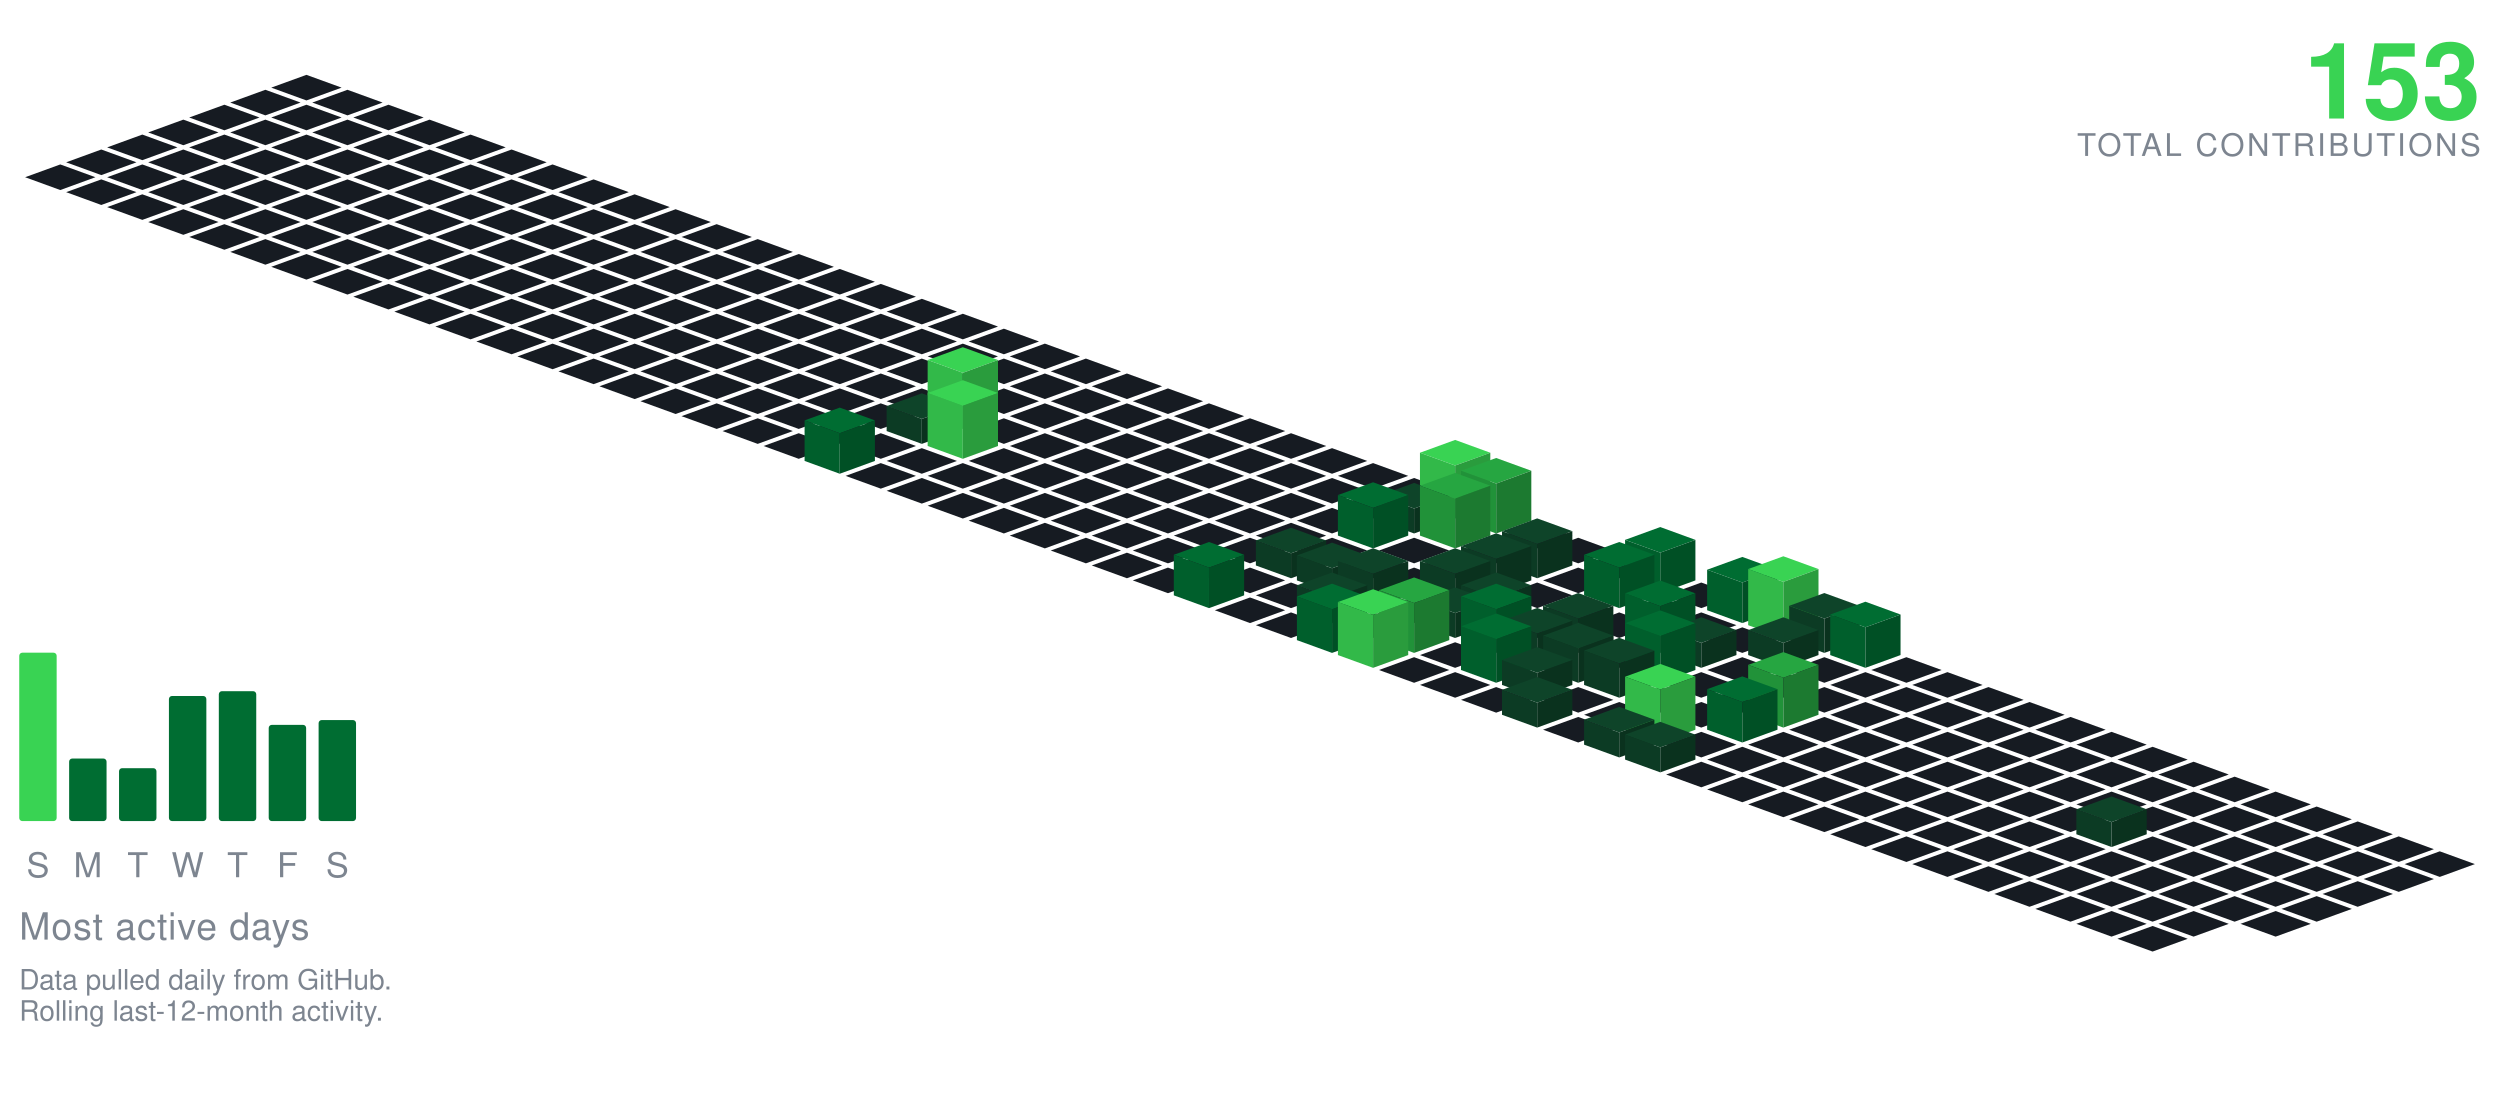
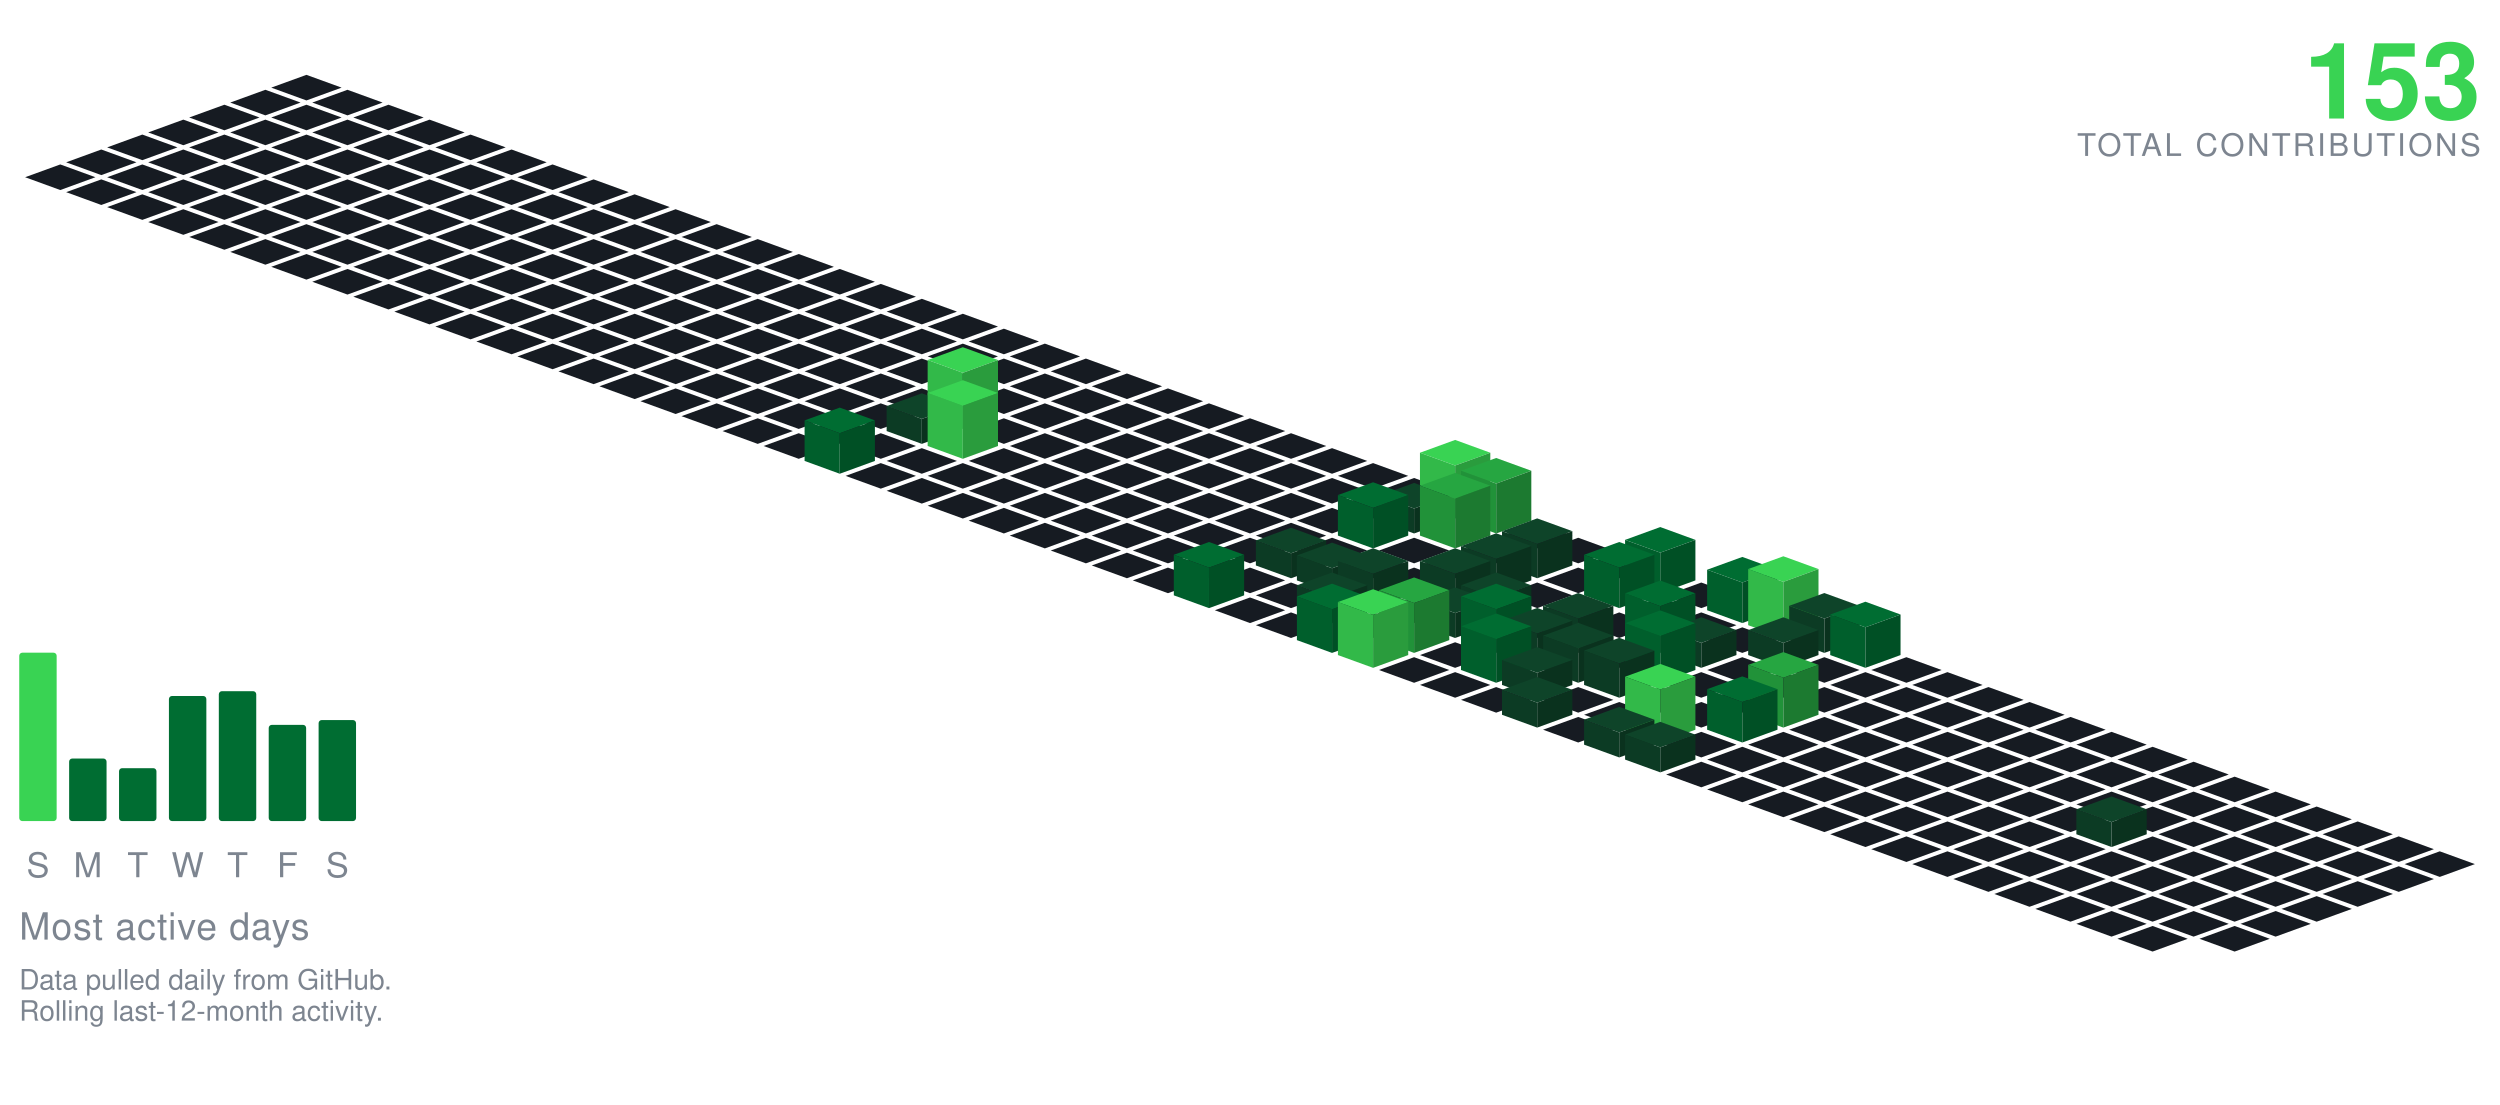
<svg xmlns="http://www.w3.org/2000/svg" viewBox="-98.09 -24.00 801.34 354.30" width="801" height="354">
  <polygon points="0.00,0.00 11.28,4.10 0.00,8.21 -11.28,4.10" fill="#161b22" />
  <polygon points="-13.16,4.79 -1.88,8.89 -13.16,13.00 -24.43,8.89" fill="#161b22" />
  <polygon points="13.16,4.79 24.43,8.89 13.16,13.00 1.88,8.89" fill="#161b22" />
  <polygon points="-26.31,9.58 -15.04,13.68 -26.31,17.79 -37.59,13.68" fill="#161b22" />
  <polygon points="0.00,9.58 11.28,13.68 0.00,17.79 -11.28,13.68" fill="#161b22" />
  <polygon points="26.31,9.58 37.59,13.68 26.31,17.79 15.04,13.68" fill="#161b22" />
  <polygon points="-39.47,14.36 -28.19,18.47 -39.47,22.57 -50.74,18.47" fill="#161b22" />
  <polygon points="-13.16,14.36 -1.88,18.47 -13.16,22.57 -24.43,18.47" fill="#161b22" />
  <polygon points="13.16,14.36 24.43,18.47 13.16,22.57 1.88,18.47" fill="#161b22" />
  <polygon points="39.47,14.36 50.74,18.47 39.47,22.57 28.19,18.47" fill="#161b22" />
  <polygon points="-52.62,19.15 -41.35,23.26 -52.62,27.36 -63.90,23.26" fill="#161b22" />
  <polygon points="-26.31,19.15 -15.04,23.26 -26.31,27.36 -37.59,23.26" fill="#161b22" />
  <polygon points="0.00,19.15 11.28,23.26 0.00,27.36 -11.28,23.26" fill="#161b22" />
  <polygon points="26.31,19.15 37.59,23.26 26.31,27.36 15.04,23.26" fill="#161b22" />
  <polygon points="52.62,19.15 63.90,23.26 52.62,27.36 41.35,23.26" fill="#161b22" />
  <polygon points="-65.78,23.94 -54.50,28.05 -65.78,32.15 -77.05,28.05" fill="#161b22" />
  <polygon points="-39.47,23.94 -28.19,28.05 -39.47,32.15 -50.74,28.05" fill="#161b22" />
  <polygon points="-13.16,23.94 -1.88,28.05 -13.16,32.15 -24.43,28.05" fill="#161b22" />
  <polygon points="13.16,23.94 24.43,28.05 13.16,32.15 1.88,28.05" fill="#161b22" />
  <polygon points="39.47,23.94 50.74,28.05 39.47,32.15 28.19,28.05" fill="#161b22" />
  <polygon points="65.78,23.94 77.05,28.05 65.78,32.15 54.50,28.05" fill="#161b22" />
  <polygon points="-78.93,28.73 -67.66,32.83 -78.93,36.94 -90.21,32.83" fill="#161b22" />
  <polygon points="-52.62,28.73 -41.35,32.83 -52.62,36.94 -63.90,32.83" fill="#161b22" />
  <polygon points="-26.31,28.73 -15.04,32.83 -26.31,36.94 -37.59,32.83" fill="#161b22" />
  <polygon points="0.00,28.73 11.28,32.83 0.00,36.94 -11.28,32.83" fill="#161b22" />
  <polygon points="26.31,28.73 37.59,32.83 26.31,36.94 15.04,32.83" fill="#161b22" />
  <polygon points="52.62,28.73 63.90,32.83 52.62,36.94 41.35,32.83" fill="#161b22" />
  <polygon points="78.93,28.73 90.21,32.83 78.93,36.94 67.66,32.83" fill="#161b22" />
  <polygon points="-65.78,33.52 -54.50,37.62 -65.78,41.73 -77.05,37.62" fill="#161b22" />
  <polygon points="-39.47,33.52 -28.19,37.62 -39.47,41.73 -50.74,37.62" fill="#161b22" />
  <polygon points="-13.16,33.52 -1.88,37.62 -13.16,41.73 -24.43,37.62" fill="#161b22" />
  <polygon points="13.16,33.52 24.43,37.62 13.16,41.73 1.88,37.62" fill="#161b22" />
  <polygon points="39.47,33.52 50.74,37.62 39.47,41.73 28.19,37.62" fill="#161b22" />
  <polygon points="65.78,33.52 77.05,37.62 65.78,41.73 54.50,37.62" fill="#161b22" />
  <polygon points="92.09,33.52 103.37,37.62 92.09,41.73 80.81,37.62" fill="#161b22" />
  <polygon points="-52.62,38.31 -41.35,42.41 -52.62,46.51 -63.90,42.41" fill="#161b22" />
  <polygon points="-26.31,38.31 -15.04,42.41 -26.31,46.51 -37.59,42.41" fill="#161b22" />
  <polygon points="0.00,38.31 11.28,42.41 0.00,46.51 -11.28,42.41" fill="#161b22" />
  <polygon points="26.31,38.31 37.59,42.41 26.31,46.51 15.04,42.41" fill="#161b22" />
  <polygon points="52.62,38.31 63.90,42.41 52.62,46.51 41.35,42.41" fill="#161b22" />
  <polygon points="78.93,38.31 90.21,42.41 78.93,46.51 67.66,42.41" fill="#161b22" />
  <polygon points="105.25,38.31 116.52,42.41 105.25,46.51 93.97,42.41" fill="#161b22" />
  <polygon points="-39.47,43.09 -28.19,47.20 -39.47,51.30 -50.74,47.20" fill="#161b22" />
  <polygon points="-13.16,43.09 -1.88,47.20 -13.16,51.30 -24.43,47.20" fill="#161b22" />
  <polygon points="13.16,43.09 24.43,47.20 13.16,51.30 1.88,47.20" fill="#161b22" />
  <polygon points="39.47,43.09 50.74,47.20 39.47,51.30 28.19,47.20" fill="#161b22" />
  <polygon points="65.78,43.09 77.05,47.20 65.78,51.30 54.50,47.20" fill="#161b22" />
  <polygon points="92.09,43.09 103.37,47.20 92.09,51.30 80.81,47.20" fill="#161b22" />
  <polygon points="118.40,43.09 129.68,47.20 118.40,51.30 107.12,47.20" fill="#161b22" />
  <polygon points="-26.31,47.88 -15.04,51.99 -26.31,56.09 -37.59,51.99" fill="#161b22" />
  <polygon points="0.00,47.88 11.28,51.99 0.00,56.09 -11.28,51.99" fill="#161b22" />
  <polygon points="26.31,47.88 37.59,51.99 26.31,56.09 15.04,51.99" fill="#161b22" />
  <polygon points="52.62,47.88 63.90,51.99 52.62,56.09 41.35,51.99" fill="#161b22" />
  <polygon points="78.93,47.88 90.21,51.99 78.93,56.09 67.66,51.99" fill="#161b22" />
  <polygon points="105.25,47.88 116.52,51.99 105.25,56.09 93.97,51.99" fill="#161b22" />
  <polygon points="131.56,47.88 142.83,51.99 131.56,56.09 120.28,51.99" fill="#161b22" />
  <polygon points="-13.16,52.67 -1.88,56.78 -13.16,60.88 -24.43,56.78" fill="#161b22" />
  <polygon points="13.16,52.67 24.43,56.78 13.16,60.88 1.88,56.78" fill="#161b22" />
  <polygon points="39.47,52.67 50.74,56.78 39.47,60.88 28.19,56.78" fill="#161b22" />
  <polygon points="65.78,52.67 77.05,56.78 65.78,60.88 54.50,56.78" fill="#161b22" />
  <polygon points="92.09,52.67 103.37,56.78 92.09,60.88 80.81,56.78" fill="#161b22" />
  <polygon points="118.40,52.67 129.68,56.78 118.40,60.88 107.12,56.78" fill="#161b22" />
  <polygon points="144.71,52.67 155.99,56.78 144.71,60.88 133.44,56.78" fill="#161b22" />
  <polygon points="0.00,57.46 11.28,61.56 0.00,65.67 -11.28,61.56" fill="#161b22" />
  <polygon points="26.31,57.46 37.59,61.56 26.31,65.67 15.04,61.56" fill="#161b22" />
  <polygon points="52.62,57.46 63.90,61.56 52.62,65.67 41.35,61.56" fill="#161b22" />
  <polygon points="78.93,57.46 90.21,61.56 78.93,65.67 67.66,61.56" fill="#161b22" />
  <polygon points="105.25,57.46 116.52,61.56 105.25,65.67 93.97,61.56" fill="#161b22" />
  <polygon points="131.56,57.46 142.83,61.56 131.56,65.67 120.28,61.56" fill="#161b22" />
  <polygon points="157.87,57.46 169.14,61.56 157.87,65.67 146.59,61.56" fill="#161b22" />
  <polygon points="13.16,62.25 24.43,66.35 13.16,70.46 1.88,66.35" fill="#161b22" />
  <polygon points="39.47,62.25 50.74,66.35 39.47,70.46 28.19,66.35" fill="#161b22" />
  <polygon points="65.78,62.25 77.05,66.35 65.78,70.46 54.50,66.35" fill="#161b22" />
  <polygon points="92.09,62.25 103.37,66.35 92.09,70.46 80.81,66.35" fill="#161b22" />
  <polygon points="118.40,62.25 129.68,66.35 118.40,70.46 107.12,66.35" fill="#161b22" />
  <polygon points="144.71,62.25 155.99,66.35 144.71,70.46 133.44,66.35" fill="#161b22" />
  <polygon points="171.02,62.25 182.30,66.35 171.02,70.46 159.75,66.35" fill="#161b22" />
  <polygon points="26.31,67.04 37.59,71.14 26.31,75.24 15.04,71.14" fill="#161b22" />
  <polygon points="52.62,67.04 63.90,71.14 52.62,75.24 41.35,71.14" fill="#161b22" />
  <polygon points="78.93,67.04 90.21,71.14 78.93,75.24 67.66,71.14" fill="#161b22" />
  <polygon points="105.25,67.04 116.52,71.14 105.25,75.24 93.97,71.14" fill="#161b22" />
  <polygon points="131.56,67.04 142.83,71.14 131.56,75.24 120.28,71.14" fill="#161b22" />
  <polygon points="157.87,67.04 169.14,71.14 157.87,75.24 146.59,71.14" fill="#161b22" />
  <polygon points="184.18,67.04 195.46,71.14 184.18,75.24 172.90,71.14" fill="#161b22" />
  <polygon points="39.47,71.82 50.74,75.93 39.47,80.03 28.19,75.93" fill="#161b22" />
  <polygon points="65.78,71.82 77.05,75.93 65.78,80.03 54.50,75.93" fill="#161b22" />
  <polygon points="92.09,71.82 103.37,75.93 92.09,80.03 80.81,75.93" fill="#161b22" />
  <polygon points="118.40,71.82 129.68,75.93 118.40,80.03 107.12,75.93" fill="#161b22" />
  <polygon points="144.71,71.82 155.99,75.93 144.71,80.03 133.44,75.93" fill="#161b22" />
  <polygon points="171.02,71.82 182.30,75.93 171.02,80.03 159.75,75.93" fill="#161b22" />
  <polygon points="197.34,71.82 208.61,75.93 197.34,80.03 186.06,75.93" fill="#161b22" />
  <polygon points="52.62,76.61 63.90,80.72 52.62,84.82 41.35,80.72" fill="#161b22" />
  <polygon points="78.93,76.61 90.21,80.72 78.93,84.82 67.66,80.72" fill="#161b22" />
  <polygon points="105.25,76.61 116.52,80.72 105.25,84.82 93.97,80.72" fill="#161b22" />
  <polygon points="131.56,76.61 142.83,80.72 131.56,84.82 120.28,80.72" fill="#161b22" />
  <polygon points="157.87,76.61 169.14,80.72 157.87,84.82 146.59,80.72" fill="#161b22" />
  <polygon points="184.18,76.61 195.46,80.72 184.18,84.82 172.90,80.72" fill="#161b22" />
  <polygon points="210.49,76.61 221.77,80.72 210.49,84.82 199.21,80.72" fill="#161b22" />
  <polygon points="65.78,81.40 77.05,85.51 65.78,89.61 54.50,85.51" fill="#161b22" />
  <polygon points="92.09,81.40 103.37,85.51 92.09,89.61 80.81,85.51" fill="#161b22" />
  <polygon points="118.40,81.40 129.68,85.51 118.40,89.61 107.12,85.51" fill="#161b22" />
  <polygon points="144.71,81.40 155.99,85.51 144.71,89.61 133.44,85.51" fill="#161b22" />
  <polygon points="171.02,81.40 182.30,85.51 171.02,89.61 159.75,85.51" fill="#161b22" />
  <polygon points="197.34,81.40 208.61,85.51 197.34,89.61 186.06,85.51" fill="#161b22" />
  <polygon points="223.65,81.40 234.92,85.51 223.65,89.61 212.37,85.51" fill="#161b22" />
  <polygon points="78.93,86.19 90.21,90.29 78.93,94.40 67.66,90.29" fill="#161b22" />
  <polygon points="105.25,86.19 116.52,90.29 105.25,94.40 93.97,90.29" fill="#161b22" />
  <polygon points="131.56,86.19 142.83,90.29 131.56,94.40 120.28,90.29" fill="#161b22" />
  <polygon points="157.87,86.19 169.14,90.29 157.87,94.40 146.59,90.29" fill="#161b22" />
  <polygon points="184.18,86.19 195.46,90.29 184.18,94.40 172.90,90.29" fill="#161b22" />
  <polygon points="210.49,86.19 221.77,90.29 210.49,94.40 199.21,90.29" fill="#161b22" />
  <polygon points="236.80,86.19 248.08,90.29 236.80,94.40 225.53,90.29" fill="#161b22" />
  <polygon points="92.09,90.98 103.37,95.08 92.09,99.19 80.81,95.08" fill="#161b22" />
  <polygon points="118.40,90.98 129.68,95.08 118.40,99.19 107.12,95.08" fill="#161b22" />
  <polygon points="144.71,90.98 155.99,95.08 144.71,99.19 133.44,95.08" fill="#161b22" />
  <polygon points="171.02,90.98 182.30,95.08 171.02,99.19 159.75,95.08" fill="#161b22" />
  <polygon points="197.34,90.98 208.61,95.08 197.34,99.19 186.06,95.08" fill="#161b22" />
  <polygon points="223.65,90.98 234.92,95.08 223.65,99.19 212.37,95.08" fill="#161b22" />
  <polygon points="249.96,90.98 261.23,95.08 249.96,99.19 238.68,95.08" fill="#161b22" />
  <polygon points="105.25,95.77 116.52,99.87 105.25,103.97 93.97,99.87" fill="#161b22" />
  <polygon points="131.56,95.77 142.83,99.87 131.56,103.97 120.28,99.87" fill="#161b22" />
  <polygon points="157.87,95.77 169.14,99.87 157.87,103.97 146.59,99.87" fill="#161b22" />
  <polygon points="184.18,95.77 195.46,99.87 184.18,103.97 172.90,99.87" fill="#161b22" />
  <polygon points="210.49,95.77 221.77,99.87 210.49,103.97 199.21,99.87" fill="#161b22" />
  <polygon points="236.80,95.77 248.08,99.87 236.80,103.97 225.53,99.87" fill="#161b22" />
  <polygon points="263.11,95.77 274.39,99.87 263.11,103.97 251.84,99.87" fill="#161b22" />
  <polygon points="118.40,100.55 129.68,104.66 118.40,108.76 107.12,104.66" fill="#161b22" />
  <polygon points="144.71,100.55 155.99,104.66 144.71,108.76 133.44,104.66" fill="#161b22" />
  <polygon points="171.02,100.55 182.30,104.66 171.02,108.76 159.75,104.66" fill="#161b22" />
  <polygon points="197.34,100.55 208.61,104.66 197.34,108.76 186.06,104.66" fill="#161b22" />
  <polygon points="223.65,100.55 234.92,104.66 223.65,108.76 212.37,104.66" fill="#161b22" />
  <polygon points="249.96,100.55 261.23,104.66 249.96,108.76 238.68,104.66" fill="#161b22" />
  <polygon points="276.27,100.55 287.55,104.66 276.27,108.76 264.99,104.66" fill="#161b22" />
  <polygon points="131.56,105.34 142.83,109.45 131.56,113.55 120.28,109.45" fill="#161b22" />
  <polygon points="157.87,105.34 169.14,109.45 157.87,113.55 146.59,109.45" fill="#161b22" />
  <polygon points="184.18,105.34 195.46,109.45 184.18,113.55 172.90,109.45" fill="#161b22" />
  <polygon points="236.80,105.34 248.08,109.45 236.80,113.55 225.53,109.45" fill="#161b22" />
  <polygon points="263.11,105.34 274.39,109.45 263.11,113.55 251.84,109.45" fill="#161b22" />
  <polygon points="289.43,105.34 300.70,109.45 289.43,113.55 278.15,109.45" fill="#161b22" />
  <polygon points="210.49,87.34 221.77,91.45 210.49,95.55 199.21,91.45" fill="#39d353" />
  <polygon points="199.21,109.45 199.21,91.45 210.49,95.55 210.49,113.55" fill="#32b949" />
  <polygon points="210.49,113.55 210.49,95.55 221.77,91.45 221.77,109.45" fill="#2a9c3d" />
  <polygon points="144.71,110.13 155.99,114.23 144.71,118.34 133.44,114.23" fill="#161b22" />
  <polygon points="171.02,110.13 182.30,114.23 171.02,118.34 159.75,114.23" fill="#161b22" />
  <polygon points="223.65,110.13 234.92,114.23 223.65,118.34 212.37,114.23" fill="#161b22" />
  <polygon points="249.96,110.13 261.23,114.23 249.96,118.34 238.68,114.23" fill="#161b22" />
  <polygon points="276.27,110.13 287.55,114.23 276.27,118.34 264.99,114.23" fill="#161b22" />
  <polygon points="302.58,110.13 313.86,114.23 302.58,118.34 291.30,114.23" fill="#161b22" />
  <polygon points="197.34,102.13 208.61,106.23 197.34,110.34 186.06,106.23" fill="#0e4429" />
  <polygon points="186.06,114.23 186.06,106.23 197.34,110.34 197.34,118.34" fill="#0c3b24" />
  <polygon points="197.34,118.34 197.34,110.34 208.61,106.23 208.61,114.23" fill="#0a321e" />
  <polygon points="157.87,114.92 169.14,119.02 157.87,123.13 146.59,119.02" fill="#161b22" />
  <polygon points="184.18,114.92 195.46,119.02 184.18,123.13 172.90,119.02" fill="#161b22" />
  <polygon points="236.80,114.92 248.08,119.02 236.80,123.13 225.53,119.02" fill="#161b22" />
  <polygon points="263.11,114.92 274.39,119.02 263.11,123.13 251.84,119.02" fill="#161b22" />
  <polygon points="289.43,114.92 300.70,119.02 289.43,123.13 278.15,119.02" fill="#161b22" />
  <polygon points="315.74,114.92 327.01,119.02 315.74,123.13 304.46,119.02" fill="#161b22" />
  <polygon points="210.49,97.92 221.77,102.02 210.49,106.13 199.21,102.02" fill="#39d353" />
  <polygon points="199.21,119.02 199.21,102.02 210.49,106.13 210.49,123.13" fill="#32b949" />
  <polygon points="210.49,123.13 210.49,106.13 221.77,102.02 221.77,119.02" fill="#2a9c3d" />
  <polygon points="197.34,119.71 208.61,123.81 197.34,127.92 186.06,123.81" fill="#161b22" />
  <polygon points="223.65,119.71 234.92,123.81 223.65,127.92 212.37,123.81" fill="#161b22" />
  <polygon points="249.96,119.71 261.23,123.81 249.96,127.92 238.68,123.81" fill="#161b22" />
  <polygon points="276.27,119.71 287.55,123.81 276.27,127.92 264.99,123.81" fill="#161b22" />
  <polygon points="302.58,119.71 313.86,123.81 302.58,127.92 291.30,123.81" fill="#161b22" />
  <polygon points="328.89,119.71 340.17,123.81 328.89,127.92 317.62,123.81" fill="#161b22" />
  <polygon points="171.02,106.71 182.30,110.81 171.02,114.92 159.75,110.81" fill="#006d32" />
  <polygon points="159.75,123.81 159.75,110.81 171.02,114.92 171.02,127.92" fill="#005f2c" />
  <polygon points="171.02,127.92 171.02,114.92 182.30,110.81 182.30,123.81" fill="#005025" />
  <polygon points="184.18,124.50 195.46,128.60 184.18,132.70 172.90,128.60" fill="#161b22" />
  <polygon points="210.49,124.50 221.77,128.60 210.49,132.70 199.21,128.60" fill="#161b22" />
  <polygon points="236.80,124.50 248.08,128.60 236.80,132.70 225.53,128.60" fill="#161b22" />
  <polygon points="263.11,124.50 274.39,128.60 263.11,132.70 251.84,128.60" fill="#161b22" />
  <polygon points="289.43,124.50 300.70,128.60 289.43,132.70 278.15,128.60" fill="#161b22" />
  <polygon points="315.74,124.50 327.01,128.60 315.74,132.70 304.46,128.60" fill="#161b22" />
  <polygon points="342.05,124.50 353.32,128.60 342.05,132.70 330.77,128.60" fill="#161b22" />
  <polygon points="197.34,129.28 208.61,133.39 197.34,137.49 186.06,133.39" fill="#161b22" />
  <polygon points="223.65,129.28 234.92,133.39 223.65,137.49 212.37,133.39" fill="#161b22" />
  <polygon points="249.96,129.28 261.23,133.39 249.96,137.49 238.68,133.39" fill="#161b22" />
  <polygon points="276.27,129.28 287.55,133.39 276.27,137.49 264.99,133.39" fill="#161b22" />
  <polygon points="302.58,129.28 313.86,133.39 302.58,137.49 291.30,133.39" fill="#161b22" />
  <polygon points="328.89,129.28 340.17,133.39 328.89,137.49 317.62,133.39" fill="#161b22" />
  <polygon points="355.20,129.28 366.48,133.39 355.20,137.49 343.93,133.39" fill="#161b22" />
  <polygon points="210.49,134.07 221.77,138.18 210.49,142.28 199.21,138.18" fill="#161b22" />
  <polygon points="236.80,134.07 248.08,138.18 236.80,142.28 225.53,138.18" fill="#161b22" />
  <polygon points="263.11,134.07 274.39,138.18 263.11,142.28 251.84,138.18" fill="#161b22" />
  <polygon points="289.43,134.07 300.70,138.18 289.43,142.28 278.15,138.18" fill="#161b22" />
  <polygon points="315.74,134.07 327.01,138.18 315.74,142.28 304.46,138.18" fill="#161b22" />
  <polygon points="342.05,134.07 353.32,138.18 342.05,142.28 330.77,138.18" fill="#161b22" />
  <polygon points="368.36,117.07 379.64,121.18 368.36,125.28 357.08,121.18" fill="#39d353" />
  <polygon points="357.08,138.18 357.08,121.18 368.36,125.28 368.36,142.28" fill="#32b949" />
  <polygon points="368.36,142.28 368.36,125.28 379.64,121.18 379.64,138.18" fill="#2a9c3d" />
  <polygon points="223.65,138.86 234.92,142.96 223.65,147.07 212.37,142.96" fill="#161b22" />
  <polygon points="249.96,138.86 261.23,142.96 249.96,147.07 238.68,142.96" fill="#161b22" />
  <polygon points="276.27,138.86 287.55,142.96 276.27,147.07 264.99,142.96" fill="#161b22" />
  <polygon points="302.58,138.86 313.86,142.96 302.58,147.07 291.30,142.96" fill="#161b22" />
  <polygon points="328.89,138.86 340.17,142.96 328.89,147.07 317.62,142.96" fill="#161b22" />
  <polygon points="355.20,130.86 366.48,134.96 355.20,139.07 343.93,134.96" fill="#0e4429" />
  <polygon points="343.93,142.96 343.93,134.96 355.20,139.07 355.20,147.07" fill="#0c3b24" />
  <polygon points="355.20,147.07 355.20,139.07 366.48,134.96 366.48,142.96" fill="#0a321e" />
  <polygon points="381.52,122.86 392.79,126.96 381.52,131.07 370.24,126.96" fill="#26a641" />
  <polygon points="370.24,142.96 370.24,126.96 381.52,131.07 381.52,147.07" fill="#219239" />
  <polygon points="381.52,147.07 381.52,131.07 392.79,126.96 392.79,142.96" fill="#1c7a30" />
  <polygon points="236.80,143.65 248.08,147.75 236.80,151.86 225.53,147.75" fill="#161b22" />
  <polygon points="263.11,143.65 274.39,147.75 263.11,151.86 251.84,147.75" fill="#161b22" />
  <polygon points="289.43,143.65 300.70,147.75 289.43,151.86 278.15,147.75" fill="#161b22" />
  <polygon points="315.74,143.65 327.01,147.75 315.74,151.86 304.46,147.75" fill="#161b22" />
  <polygon points="394.67,143.65 405.95,147.75 394.67,151.86 383.39,147.75" fill="#161b22" />
  <polygon points="342.05,130.65 353.32,134.75 342.05,138.86 330.77,134.75" fill="#006d32" />
  <polygon points="330.77,147.75 330.77,134.75 342.05,138.86 342.05,151.86" fill="#005f2c" />
  <polygon points="342.05,151.86 342.05,138.86 353.32,134.75 353.32,147.75" fill="#005025" />
  <polygon points="368.36,127.65 379.64,131.75 368.36,135.86 357.08,131.75" fill="#26a641" />
  <polygon points="357.08,147.75 357.08,131.75 368.36,135.86 368.36,151.86" fill="#219239" />
  <polygon points="368.36,151.86 368.36,135.86 379.64,131.75 379.64,147.75" fill="#1c7a30" />
  <polygon points="249.96,148.44 261.23,152.54 249.96,156.65 238.68,152.54" fill="#161b22" />
  <polygon points="276.27,148.44 287.55,152.54 276.27,156.65 264.99,152.54" fill="#161b22" />
  <polygon points="302.58,148.44 313.86,152.54 302.58,156.65 291.30,152.54" fill="#161b22" />
  <polygon points="328.89,148.44 340.17,152.54 328.89,156.65 317.62,152.54" fill="#161b22" />
  <polygon points="355.20,148.44 366.48,152.54 355.20,156.65 343.93,152.54" fill="#161b22" />
  <polygon points="381.52,148.44 392.79,152.54 381.52,156.65 370.24,152.54" fill="#161b22" />
  <polygon points="407.83,148.44 419.10,152.54 407.83,156.65 396.55,152.54" fill="#161b22" />
  <polygon points="263.11,153.23 274.39,157.33 263.11,161.43 251.84,157.33" fill="#161b22" />
  <polygon points="289.43,153.23 300.70,157.33 289.43,161.43 278.15,157.33" fill="#161b22" />
  <polygon points="342.05,153.23 353.32,157.33 342.05,161.43 330.77,157.33" fill="#161b22" />
  <polygon points="368.36,153.23 379.64,157.33 368.36,161.43 357.08,157.33" fill="#161b22" />
  <polygon points="420.98,153.23 432.26,157.33 420.98,161.43 409.71,157.33" fill="#161b22" />
  <polygon points="315.74,145.23 327.01,149.33 315.74,153.43 304.46,149.33" fill="#0e4429" />
  <polygon points="304.46,157.33 304.46,149.33 315.74,153.43 315.74,161.43" fill="#0c3b24" />
  <polygon points="315.74,161.43 315.74,153.43 327.01,149.33 327.01,157.33" fill="#0a321e" />
  <polygon points="394.67,142.23 405.95,146.33 394.67,150.43 383.39,146.33" fill="#0e4429" />
  <polygon points="383.39,157.33 383.39,146.33 394.67,150.43 394.67,161.43" fill="#0c3b24" />
  <polygon points="394.67,161.43 394.67,150.43 405.95,146.33 405.95,157.33" fill="#0a321e" />
  <polygon points="276.27,158.01 287.55,162.12 276.27,166.22 264.99,162.12" fill="#161b22" />
  <polygon points="302.58,158.01 313.86,162.12 302.58,166.22 291.30,162.12" fill="#161b22" />
  <polygon points="355.20,158.01 366.48,162.12 355.20,166.22 343.93,162.12" fill="#161b22" />
  <polygon points="407.83,158.01 419.10,162.12 407.83,166.22 396.55,162.12" fill="#161b22" />
  <polygon points="328.89,150.01 340.17,154.12 328.89,158.22 317.62,154.12" fill="#0e4429" />
  <polygon points="317.62,162.12 317.62,154.12 328.89,158.22 328.89,166.22" fill="#0c3b24" />
  <polygon points="328.89,166.22 328.89,158.22 340.17,154.12 340.17,162.12" fill="#0a321e" />
  <polygon points="381.52,147.01 392.79,151.12 381.52,155.22 370.24,151.12" fill="#0e4429" />
  <polygon points="370.24,162.12 370.24,151.12 381.52,155.22 381.52,166.22" fill="#0c3b24" />
  <polygon points="381.52,166.22 381.52,155.22 392.79,151.12 392.79,162.12" fill="#0a321e" />
  <polygon points="434.14,145.01 445.41,149.12 434.14,153.22 422.86,149.12" fill="#006d32" />
  <polygon points="422.86,162.12 422.86,149.12 434.14,153.22 434.14,166.22" fill="#005f2c" />
  <polygon points="434.14,166.22 434.14,153.22 445.41,149.12 445.41,162.12" fill="#005025" />
  <polygon points="315.74,162.80 327.01,166.91 315.74,171.01 304.46,166.91" fill="#161b22" />
  <polygon points="394.67,162.80 405.95,166.91 394.67,171.01 383.39,166.91" fill="#161b22" />
  <polygon points="447.29,162.80 458.57,166.91 447.29,171.01 436.02,166.91" fill="#161b22" />
  <polygon points="342.05,151.80 353.32,155.91 342.05,160.01 330.77,155.91" fill="#0e4429" />
  <polygon points="330.77,166.91 330.77,155.91 342.05,160.01 342.05,171.01" fill="#0c3b24" />
  <polygon points="342.05,171.01 342.05,160.01 353.32,155.91 353.32,166.91" fill="#0a321e" />
  <polygon points="368.36,151.80 379.64,155.91 368.36,160.01 357.08,155.91" fill="#0e4429" />
  <polygon points="357.08,166.91 357.08,155.91 368.36,160.01 368.36,171.01" fill="#0c3b24" />
  <polygon points="368.36,171.01 368.36,160.01 379.64,155.91 379.64,166.91" fill="#0a321e" />
  <polygon points="289.43,149.80 300.70,153.91 289.43,158.01 278.15,153.91" fill="#006d32" />
  <polygon points="278.15,166.91 278.15,153.91 289.43,158.01 289.43,171.01" fill="#005f2c" />
  <polygon points="289.43,171.01 289.43,158.01 300.70,153.91 300.70,166.91" fill="#005025" />
  <polygon points="420.98,149.80 432.26,153.91 420.98,158.01 409.71,153.91" fill="#006d32" />
  <polygon points="409.71,166.91 409.71,153.91 420.98,158.01 420.98,171.01" fill="#005f2c" />
  <polygon points="420.98,171.01 420.98,158.01 432.26,153.91 432.26,166.91" fill="#005025" />
  <polygon points="302.58,167.59 313.86,171.69 302.58,175.80 291.30,171.69" fill="#161b22" />
  <polygon points="355.20,167.59 366.48,171.69 355.20,175.80 343.93,171.69" fill="#161b22" />
  <polygon points="407.83,167.59 419.10,171.69 407.83,175.80 396.55,171.69" fill="#161b22" />
  <polygon points="434.14,167.59 445.41,171.69 434.14,175.80 422.86,171.69" fill="#161b22" />
  <polygon points="328.89,159.59 340.17,163.69 328.89,167.80 317.62,163.69" fill="#0e4429" />
  <polygon points="317.62,171.69 317.62,163.69 328.89,167.80 328.89,175.80" fill="#0c3b24" />
  <polygon points="328.89,175.80 328.89,167.80 340.17,163.69 340.17,171.69" fill="#0a321e" />
  <polygon points="381.52,159.59 392.79,163.69 381.52,167.80 370.24,163.69" fill="#0e4429" />
  <polygon points="370.24,171.69 370.24,163.69 381.52,167.80 381.52,175.80" fill="#0c3b24" />
  <polygon points="381.52,175.80 381.52,167.80 392.79,163.69 392.79,171.69" fill="#0a321e" />
  <polygon points="460.45,154.59 471.73,158.69 460.45,162.80 449.17,158.69" fill="#006d32" />
  <polygon points="449.17,171.69 449.17,158.69 460.45,162.80 460.45,175.80" fill="#005f2c" />
  <polygon points="460.45,175.80 460.45,162.80 471.73,158.69 471.73,171.69" fill="#005025" />
  <polygon points="315.74,172.38 327.01,176.48 315.74,180.59 304.46,176.48" fill="#161b22" />
  <polygon points="342.05,172.38 353.32,176.48 342.05,180.59 330.77,176.48" fill="#161b22" />
  <polygon points="394.67,172.38 405.95,176.48 394.67,180.59 383.39,176.48" fill="#161b22" />
  <polygon points="420.98,172.38 432.26,176.48 420.98,180.59 409.71,176.48" fill="#161b22" />
  <polygon points="447.29,172.38 458.57,176.48 447.29,180.59 436.02,176.48" fill="#161b22" />
  <polygon points="368.36,164.38 379.64,168.48 368.36,172.59 357.08,168.48" fill="#0e4429" />
  <polygon points="357.08,176.48 357.08,168.48 368.36,172.59 368.36,180.59" fill="#0c3b24" />
  <polygon points="368.36,180.59 368.36,172.59 379.64,168.48 379.64,176.48" fill="#0a321e" />
  <polygon points="473.61,154.38 484.88,158.48 473.61,162.59 462.33,158.48" fill="#39d353" />
  <polygon points="462.33,176.48 462.33,158.48 473.61,162.59 473.61,180.59" fill="#32b949" />
  <polygon points="473.61,180.59 473.61,162.59 484.88,158.48 484.88,176.48" fill="#2a9c3d" />
  <polygon points="460.45,177.17 471.73,181.27 460.45,185.37 449.17,181.27" fill="#161b22" />
  <polygon points="407.83,166.17 419.10,170.27 407.83,174.37 396.55,170.27" fill="#0e4429" />
  <polygon points="396.55,181.27 396.55,170.27 407.83,174.37 407.83,185.37" fill="#0c3b24" />
  <polygon points="407.83,185.37 407.83,174.37 419.10,170.27 419.10,181.27" fill="#0a321e" />
  <polygon points="486.76,166.17 498.04,170.27 486.76,174.37 475.48,170.27" fill="#0e4429" />
  <polygon points="475.48,181.27 475.48,170.27 486.76,174.37 486.76,185.37" fill="#0c3b24" />
  <polygon points="486.76,185.37 486.76,174.37 498.04,170.27 498.04,181.27" fill="#0a321e" />
  <polygon points="328.89,163.17 340.17,167.27 328.89,171.37 317.62,167.27" fill="#006d32" />
  <polygon points="317.62,181.27 317.62,167.27 328.89,171.37 328.89,185.37" fill="#005f2c" />
  <polygon points="328.89,185.37 328.89,171.37 340.17,167.27 340.17,181.27" fill="#005025" />
  <polygon points="381.52,163.17 392.79,167.27 381.52,171.37 370.24,167.27" fill="#006d32" />
  <polygon points="370.24,181.27 370.24,167.27 381.52,171.37 381.52,185.37" fill="#005f2c" />
  <polygon points="381.52,185.37 381.52,171.37 392.79,167.27 392.79,181.27" fill="#005025" />
  <polygon points="434.14,162.17 445.41,166.27 434.14,170.37 422.86,166.27" fill="#006d32" />
  <polygon points="422.86,181.27 422.86,166.27 434.14,170.37 434.14,185.37" fill="#005f2c" />
  <polygon points="434.14,185.37 434.14,170.37 445.41,166.27 445.41,181.27" fill="#005025" />
  <polygon points="355.20,161.17 366.48,165.27 355.20,169.37 343.93,165.27" fill="#26a641" />
  <polygon points="343.93,181.27 343.93,165.27 355.20,169.37 355.20,185.37" fill="#219239" />
  <polygon points="355.20,185.37 355.20,169.37 366.48,165.27 366.48,181.27" fill="#1c7a30" />
  <polygon points="368.36,181.95 379.64,186.06 368.36,190.16 357.08,186.06" fill="#161b22" />
  <polygon points="420.98,181.95 432.26,186.06 420.98,190.16 409.71,186.06" fill="#161b22" />
  <polygon points="394.67,170.95 405.95,175.06 394.67,179.16 383.39,175.06" fill="#0e4429" />
  <polygon points="383.39,186.06 383.39,175.06 394.67,179.16 394.67,190.16" fill="#0c3b24" />
  <polygon points="394.67,190.16 394.67,179.16 405.95,175.06 405.95,186.06" fill="#0a321e" />
  <polygon points="447.29,173.95 458.57,178.06 447.29,182.16 436.02,178.06" fill="#0e4429" />
  <polygon points="436.02,186.06 436.02,178.06 447.29,182.16 447.29,190.16" fill="#0c3b24" />
  <polygon points="447.29,190.16 447.29,182.16 458.57,178.06 458.57,186.06" fill="#0a321e" />
  <polygon points="473.61,173.95 484.88,178.06 473.61,182.16 462.33,178.06" fill="#0e4429" />
  <polygon points="462.33,186.06 462.33,178.06 473.61,182.16 473.61,190.16" fill="#0c3b24" />
  <polygon points="473.61,190.16 473.61,182.16 484.88,178.06 484.88,186.06" fill="#0a321e" />
  <polygon points="499.92,168.95 511.19,173.06 499.92,177.16 488.64,173.06" fill="#006d32" />
  <polygon points="488.64,186.06 488.64,173.06 499.92,177.16 499.92,190.16" fill="#005f2c" />
  <polygon points="499.92,190.16 499.92,177.16 511.19,173.06 511.19,186.06" fill="#005025" />
  <polygon points="342.05,164.95 353.32,169.06 342.05,173.16 330.77,169.06" fill="#39d353" />
  <polygon points="330.77,186.06 330.77,169.06 342.05,173.16 342.05,190.16" fill="#32b949" />
  <polygon points="342.05,190.16 342.05,173.16 353.32,169.06 353.32,186.06" fill="#2a9c3d" />
  <polygon points="355.20,186.74 366.48,190.85 355.20,194.95 343.93,190.85" fill="#161b22" />
  <polygon points="460.45,186.74 471.73,190.85 460.45,194.95 449.17,190.85" fill="#161b22" />
  <polygon points="486.76,186.74 498.04,190.85 486.76,194.95 475.48,190.85" fill="#161b22" />
  <polygon points="513.07,186.74 524.35,190.85 513.07,194.95 501.80,190.85" fill="#161b22" />
  <polygon points="407.83,175.74 419.10,179.85 407.83,183.95 396.55,179.85" fill="#0e4429" />
  <polygon points="396.55,190.85 396.55,179.85 407.83,183.95 407.83,194.95" fill="#0c3b24" />
  <polygon points="407.83,194.95 407.83,183.95 419.10,179.85 419.10,190.85" fill="#0a321e" />
  <polygon points="381.52,172.74 392.79,176.85 381.52,180.95 370.24,176.85" fill="#006d32" />
  <polygon points="370.24,190.85 370.24,176.85 381.52,180.95 381.52,194.95" fill="#005f2c" />
  <polygon points="381.52,194.95 381.52,180.95 392.79,176.85 392.79,190.85" fill="#005025" />
  <polygon points="434.14,171.74 445.41,175.85 434.14,179.95 422.86,175.85" fill="#006d32" />
  <polygon points="422.86,190.85 422.86,175.85 434.14,179.95 434.14,194.95" fill="#005f2c" />
  <polygon points="434.14,194.95 434.14,179.95 445.41,175.85 445.41,190.85" fill="#005025" />
  <polygon points="368.36,191.53 379.64,195.64 368.36,199.74 357.08,195.64" fill="#161b22" />
  <polygon points="447.29,191.53 458.57,195.64 447.29,199.74 436.02,195.64" fill="#161b22" />
  <polygon points="473.61,191.53 484.88,195.64 473.61,199.74 462.33,195.64" fill="#161b22" />
  <polygon points="499.92,191.53 511.19,195.64 499.92,199.74 488.64,195.64" fill="#161b22" />
  <polygon points="526.23,191.53 537.50,195.64 526.23,199.74 514.95,195.64" fill="#161b22" />
  <polygon points="394.67,183.53 405.95,187.64 394.67,191.74 383.39,187.64" fill="#0e4429" />
  <polygon points="383.39,195.64 383.39,187.64 394.67,191.74 394.67,199.74" fill="#0c3b24" />
  <polygon points="394.67,199.74 394.67,191.74 405.95,187.64 405.95,195.64" fill="#0a321e" />
  <polygon points="420.98,180.53 432.26,184.64 420.98,188.74 409.71,184.64" fill="#0e4429" />
  <polygon points="409.71,195.64 409.71,184.64 420.98,188.74 420.98,199.74" fill="#0c3b24" />
  <polygon points="420.98,199.74 420.98,188.74 432.26,184.64 432.26,195.64" fill="#0a321e" />
  <polygon points="381.52,196.32 392.79,200.42 381.52,204.53 370.24,200.42" fill="#161b22" />
  <polygon points="407.83,196.32 419.10,200.42 407.83,204.53 396.55,200.42" fill="#161b22" />
  <polygon points="434.14,196.32 445.41,200.42 434.14,204.53 422.86,200.42" fill="#161b22" />
  <polygon points="460.45,196.32 471.73,200.42 460.45,204.53 449.17,200.42" fill="#161b22" />
  <polygon points="486.76,196.32 498.04,200.42 486.76,204.53 475.48,200.42" fill="#161b22" />
  <polygon points="513.07,196.32 524.35,200.42 513.07,204.53 501.80,200.42" fill="#161b22" />
  <polygon points="539.38,196.32 550.66,200.42 539.38,204.53 528.11,200.42" fill="#161b22" />
  <polygon points="420.98,201.11 432.26,205.21 420.98,209.32 409.71,205.21" fill="#161b22" />
  <polygon points="447.29,201.11 458.57,205.21 447.29,209.32 436.02,205.21" fill="#161b22" />
  <polygon points="499.92,201.11 511.19,205.21 499.92,209.32 488.64,205.21" fill="#161b22" />
  <polygon points="526.23,201.11 537.50,205.21 526.23,209.32 514.95,205.21" fill="#161b22" />
  <polygon points="552.54,201.11 563.82,205.21 552.54,209.32 541.26,205.21" fill="#161b22" />
  <polygon points="394.67,193.11 405.95,197.21 394.67,201.32 383.39,197.21" fill="#0e4429" />
  <polygon points="383.39,205.21 383.39,197.21 394.67,201.32 394.67,209.32" fill="#0c3b24" />
  <polygon points="394.67,209.32 394.67,201.32 405.95,197.21 405.95,205.21" fill="#0a321e" />
  <polygon points="473.61,185.11 484.88,189.21 473.61,193.32 462.33,189.21" fill="#26a641" />
  <polygon points="462.33,205.21 462.33,189.21 473.61,193.32 473.61,209.32" fill="#219239" />
  <polygon points="473.61,209.32 473.61,193.32 484.88,189.21 484.88,205.21" fill="#1c7a30" />
  <polygon points="407.83,205.90 419.10,210.00 407.83,214.10 396.55,210.00" fill="#161b22" />
  <polygon points="486.76,205.90 498.04,210.00 486.76,214.10 475.48,210.00" fill="#161b22" />
  <polygon points="513.07,205.90 524.35,210.00 513.07,214.10 501.80,210.00" fill="#161b22" />
  <polygon points="539.38,205.90 550.66,210.00 539.38,214.10 528.11,210.00" fill="#161b22" />
  <polygon points="565.69,205.90 576.97,210.00 565.69,214.10 554.42,210.00" fill="#161b22" />
  <polygon points="460.45,192.90 471.73,197.00 460.45,201.10 449.17,197.00" fill="#006d32" />
  <polygon points="449.17,210.00 449.17,197.00 460.45,201.10 460.45,214.10" fill="#005f2c" />
  <polygon points="460.45,214.10 460.45,201.10 471.73,197.00 471.73,210.00" fill="#005025" />
  <polygon points="434.14,188.90 445.41,193.00 434.14,197.10 422.86,193.00" fill="#39d353" />
  <polygon points="422.86,210.00 422.86,193.00 434.14,197.10 434.14,214.10" fill="#32b949" />
  <polygon points="434.14,214.10 434.14,197.10 445.41,193.00 445.41,210.00" fill="#2a9c3d" />
  <polygon points="447.29,210.68 458.57,214.79 447.29,218.89 436.02,214.79" fill="#161b22" />
  <polygon points="473.61,210.68 484.88,214.79 473.61,218.89 462.33,214.79" fill="#161b22" />
  <polygon points="499.92,210.68 511.19,214.79 499.92,218.89 488.64,214.79" fill="#161b22" />
  <polygon points="526.23,210.68 537.50,214.79 526.23,218.89 514.95,214.79" fill="#161b22" />
  <polygon points="552.54,210.68 563.82,214.79 552.54,218.89 541.26,214.79" fill="#161b22" />
  <polygon points="578.85,210.68 590.13,214.79 578.85,218.89 567.57,214.79" fill="#161b22" />
  <polygon points="420.98,202.68 432.26,206.79 420.98,210.89 409.71,206.79" fill="#0e4429" />
  <polygon points="409.71,214.79 409.71,206.79 420.98,210.89 420.98,218.89" fill="#0c3b24" />
  <polygon points="420.98,218.89 420.98,210.89 432.26,206.79 432.26,214.79" fill="#0a321e" />
  <polygon points="460.45,215.47 471.73,219.58 460.45,223.68 449.17,219.58" fill="#161b22" />
  <polygon points="486.76,215.47 498.04,219.58 486.76,223.68 475.48,219.58" fill="#161b22" />
  <polygon points="513.07,215.47 524.35,219.58 513.07,223.68 501.80,219.58" fill="#161b22" />
  <polygon points="539.38,215.47 550.66,219.58 539.38,223.68 528.11,219.58" fill="#161b22" />
  <polygon points="565.69,215.47 576.97,219.58 565.69,223.68 554.42,219.58" fill="#161b22" />
  <polygon points="592.01,215.47 603.28,219.58 592.01,223.68 580.73,219.58" fill="#161b22" />
  <polygon points="434.14,207.47 445.41,211.58 434.14,215.68 422.86,211.58" fill="#0e4429" />
  <polygon points="422.86,219.58 422.86,211.58 434.14,215.68 434.14,223.68" fill="#0c3b24" />
  <polygon points="434.14,223.68 434.14,215.68 445.41,211.58 445.41,219.58" fill="#0a321e" />
  <polygon points="447.29,220.26 458.57,224.37 447.29,228.47 436.02,224.37" fill="#161b22" />
  <polygon points="473.61,220.26 484.88,224.37 473.61,228.47 462.33,224.37" fill="#161b22" />
  <polygon points="499.92,220.26 511.19,224.37 499.92,228.47 488.64,224.37" fill="#161b22" />
  <polygon points="526.23,220.26 537.50,224.37 526.23,228.47 514.95,224.37" fill="#161b22" />
  <polygon points="552.54,220.26 563.82,224.37 552.54,228.47 541.26,224.37" fill="#161b22" />
  <polygon points="578.85,220.26 590.13,224.37 578.85,228.47 567.57,224.37" fill="#161b22" />
  <polygon points="605.16,220.26 616.44,224.37 605.16,228.47 593.89,224.37" fill="#161b22" />
  <polygon points="460.45,225.05 471.73,229.15 460.45,233.26 449.17,229.15" fill="#161b22" />
  <polygon points="486.76,225.05 498.04,229.15 486.76,233.26 475.48,229.15" fill="#161b22" />
  <polygon points="513.07,225.05 524.35,229.15 513.07,233.26 501.80,229.15" fill="#161b22" />
  <polygon points="539.38,225.05 550.66,229.15 539.38,233.26 528.11,229.15" fill="#161b22" />
  <polygon points="565.69,225.05 576.97,229.15 565.69,233.26 554.42,229.15" fill="#161b22" />
  <polygon points="592.01,225.05 603.28,229.15 592.01,233.26 580.73,229.15" fill="#161b22" />
  <polygon points="618.32,225.05 629.59,229.15 618.32,233.26 607.04,229.15" fill="#161b22" />
  <polygon points="473.61,229.84 484.88,233.94 473.61,238.05 462.33,233.94" fill="#161b22" />
  <polygon points="499.92,229.84 511.19,233.94 499.92,238.05 488.64,233.94" fill="#161b22" />
  <polygon points="526.23,229.84 537.50,233.94 526.23,238.05 514.95,233.94" fill="#161b22" />
  <polygon points="552.54,229.84 563.82,233.94 552.54,238.05 541.26,233.94" fill="#161b22" />
  <polygon points="578.85,229.84 590.13,233.94 578.85,238.05 567.57,233.94" fill="#161b22" />
  <polygon points="605.16,229.84 616.44,233.94 605.16,238.05 593.89,233.94" fill="#161b22" />
  <polygon points="631.47,229.84 642.75,233.94 631.47,238.05 620.20,233.94" fill="#161b22" />
  <polygon points="486.76,234.63 498.04,238.73 486.76,242.83 475.48,238.73" fill="#161b22" />
  <polygon points="513.07,234.63 524.35,238.73 513.07,242.83 501.80,238.73" fill="#161b22" />
  <polygon points="539.38,234.63 550.66,238.73 539.38,242.83 528.11,238.73" fill="#161b22" />
  <polygon points="565.69,234.63 576.97,238.73 565.69,242.83 554.42,238.73" fill="#161b22" />
  <polygon points="592.01,234.63 603.28,238.73 592.01,242.83 580.73,238.73" fill="#161b22" />
  <polygon points="618.32,234.63 629.59,238.73 618.32,242.83 607.04,238.73" fill="#161b22" />
  <polygon points="644.63,234.63 655.91,238.73 644.63,242.83 633.35,238.73" fill="#161b22" />
  <polygon points="499.92,239.41 511.19,243.52 499.92,247.62 488.64,243.52" fill="#161b22" />
  <polygon points="526.23,239.41 537.50,243.52 526.23,247.62 514.95,243.52" fill="#161b22" />
  <polygon points="552.54,239.41 563.82,243.52 552.54,247.62 541.26,243.52" fill="#161b22" />
  <polygon points="605.16,239.41 616.44,243.52 605.16,247.62 593.89,243.52" fill="#161b22" />
  <polygon points="631.47,239.41 642.75,243.52 631.47,247.62 620.20,243.52" fill="#161b22" />
  <polygon points="657.78,239.41 669.06,243.52 657.78,247.62 646.51,243.52" fill="#161b22" />
  <polygon points="578.85,231.41 590.13,235.52 578.85,239.62 567.57,235.52" fill="#0e4429" />
  <polygon points="567.57,243.52 567.57,235.52 578.85,239.62 578.85,247.62" fill="#0c3b24" />
  <polygon points="578.85,247.62 578.85,239.62 590.13,235.52 590.13,243.52" fill="#0a321e" />
  <polygon points="513.07,244.20 524.35,248.31 513.07,252.41 501.80,248.31" fill="#161b22" />
  <polygon points="539.38,244.20 550.66,248.31 539.38,252.41 528.11,248.31" fill="#161b22" />
  <polygon points="565.69,244.20 576.97,248.31 565.69,252.41 554.42,248.31" fill="#161b22" />
  <polygon points="592.01,244.20 603.28,248.31 592.01,252.41 580.73,248.31" fill="#161b22" />
  <polygon points="618.32,244.20 629.59,248.31 618.32,252.41 607.04,248.31" fill="#161b22" />
  <polygon points="644.63,244.20 655.91,248.31 644.63,252.41 633.35,248.31" fill="#161b22" />
  <polygon points="670.94,244.20 682.22,248.31 670.94,252.41 659.66,248.31" fill="#161b22" />
  <polygon points="526.23,248.99 537.50,253.09 526.23,257.20 514.95,253.09" fill="#161b22" />
  <polygon points="552.54,248.99 563.82,253.09 552.54,257.20 541.26,253.09" fill="#161b22" />
  <polygon points="578.85,248.99 590.13,253.09 578.85,257.20 567.57,253.09" fill="#161b22" />
  <polygon points="605.16,248.99 616.44,253.09 605.16,257.20 593.89,253.09" fill="#161b22" />
  <polygon points="631.47,248.99 642.75,253.09 631.47,257.20 620.20,253.09" fill="#161b22" />
  <polygon points="657.78,248.99 669.06,253.09 657.78,257.20 646.51,253.09" fill="#161b22" />
  <polygon points="684.10,248.99 695.37,253.09 684.10,257.20 672.82,253.09" fill="#161b22" />
  <polygon points="539.38,253.78 550.66,257.88 539.38,261.99 528.11,257.88" fill="#161b22" />
  <polygon points="565.69,253.78 576.97,257.88 565.69,261.99 554.42,257.88" fill="#161b22" />
  <polygon points="592.01,253.78 603.28,257.88 592.01,261.99 580.73,257.88" fill="#161b22" />
  <polygon points="618.32,253.78 629.59,257.88 618.32,261.99 607.04,257.88" fill="#161b22" />
  <polygon points="644.63,253.78 655.91,257.88 644.63,261.99 633.35,257.88" fill="#161b22" />
  <polygon points="670.94,253.78 682.22,257.88 670.94,261.99 659.66,257.88" fill="#161b22" />
  <polygon points="552.54,258.57 563.82,262.67 552.54,266.78 541.26,262.67" fill="#161b22" />
  <polygon points="578.85,258.57 590.13,262.67 578.85,266.78 567.57,262.67" fill="#161b22" />
  <polygon points="605.16,258.57 616.44,262.67 605.16,266.78 593.89,262.67" fill="#161b22" />
  <polygon points="631.47,258.57 642.75,262.67 631.47,266.78 620.20,262.67" fill="#161b22" />
  <polygon points="657.78,258.57 669.06,262.67 657.78,266.78 646.51,262.67" fill="#161b22" />
  <polygon points="565.69,263.36 576.97,267.46 565.69,271.56 554.42,267.46" fill="#161b22" />
  <polygon points="592.01,263.36 603.28,267.46 592.01,271.56 580.73,267.46" fill="#161b22" />
  <polygon points="618.32,263.36 629.59,267.46 618.32,271.56 607.04,267.46" fill="#161b22" />
  <polygon points="644.63,263.36 655.91,267.46 644.63,271.56 633.35,267.46" fill="#161b22" />
  <polygon points="578.85,268.14 590.13,272.25 578.85,276.35 567.57,272.25" fill="#161b22" />
  <polygon points="605.16,268.14 616.44,272.25 605.16,276.35 593.89,272.25" fill="#161b22" />
  <polygon points="631.47,268.14 642.75,272.25 631.47,276.35 620.20,272.25" fill="#161b22" />
  <polygon points="592.01,272.93 603.28,277.04 592.01,281.14 580.73,277.04" fill="#161b22" />
+   <polygon points="618.32,272.93 629.59,277.04 618.32,281.14 607.04,277.04" fill="#161b22" />
  <text x="697.25" y="14.00" text-anchor="end" font-family="-apple-system, BlinkMacSystemFont, &quot;Segoe UI&quot;, Helvetica, Arial, sans-serif" font-size="34" font-weight="700" fill="#39d353">153</text>
  <text x="697.25" y="26.00" text-anchor="end" font-family="-apple-system, BlinkMacSystemFont, &quot;Segoe UI&quot;, Helvetica, Arial, sans-serif" font-size="10" fill="#7d8590" letter-spacing="0.8">TOTAL CONTRIBUTIONS</text>
  <rect x="-92.09" y="185.30" width="12" height="54.00" rx="1" fill="#39d353" />
  <text x="-86.09" y="257.30" text-anchor="middle" font-family="-apple-system, BlinkMacSystemFont, &quot;Segoe UI&quot;, Helvetica, Arial, sans-serif" font-size="11" fill="#7d8590">S</text>
  <rect x="-76.09" y="219.24" width="12" height="20.06" rx="1" fill="#006d32" />
  <text x="-70.09" y="257.30" text-anchor="middle" font-family="-apple-system, BlinkMacSystemFont, &quot;Segoe UI&quot;, Helvetica, Arial, sans-serif" font-size="11" fill="#7d8590">M</text>
  <rect x="-60.09" y="222.33" width="12" height="16.97" rx="1" fill="#006d32" />
  <text x="-54.09" y="257.30" text-anchor="middle" font-family="-apple-system, BlinkMacSystemFont, &quot;Segoe UI&quot;, Helvetica, Arial, sans-serif" font-size="11" fill="#7d8590">T</text>
  <rect x="-44.09" y="199.18" width="12" height="40.11" rx="1" fill="#006d32" />
  <text x="-38.09" y="257.30" text-anchor="middle" font-family="-apple-system, BlinkMacSystemFont, &quot;Segoe UI&quot;, Helvetica, Arial, sans-serif" font-size="11" fill="#7d8590">W</text>
  <rect x="-28.09" y="197.64" width="12" height="41.66" rx="1" fill="#006d32" />
  <text x="-22.09" y="257.30" text-anchor="middle" font-family="-apple-system, BlinkMacSystemFont, &quot;Segoe UI&quot;, Helvetica, Arial, sans-serif" font-size="11" fill="#7d8590">T</text>
  <rect x="-12.09" y="208.44" width="12" height="30.86" rx="1" fill="#006d32" />
  <text x="-6.09" y="257.30" text-anchor="middle" font-family="-apple-system, BlinkMacSystemFont, &quot;Segoe UI&quot;, Helvetica, Arial, sans-serif" font-size="11" fill="#7d8590">F</text>
  <rect x="3.91" y="206.90" width="12" height="32.40" rx="1" fill="#006d32" />
  <text x="9.91" y="257.30" text-anchor="middle" font-family="-apple-system, BlinkMacSystemFont, &quot;Segoe UI&quot;, Helvetica, Arial, sans-serif" font-size="11" fill="#7d8590">S</text>
  <text x="-92.09" y="277.30" font-family="-apple-system, BlinkMacSystemFont, &quot;Segoe UI&quot;, Helvetica, Arial, sans-serif" font-size="12" fill="#7d8590" letter-spacing="0.3">Most active days</text>
  <text x="-92.09" y="293.30" font-family="-apple-system, BlinkMacSystemFont, &quot;Segoe UI&quot;, Helvetica, Arial, sans-serif" font-size="9" fill="#7d8590">Data pulled daily from GitHub.</text>
  <text x="-92.09" y="303.30" font-family="-apple-system, BlinkMacSystemFont, &quot;Segoe UI&quot;, Helvetica, Arial, sans-serif" font-size="9" fill="#7d8590">Rolling last-12-month activity.</text>
</svg>
